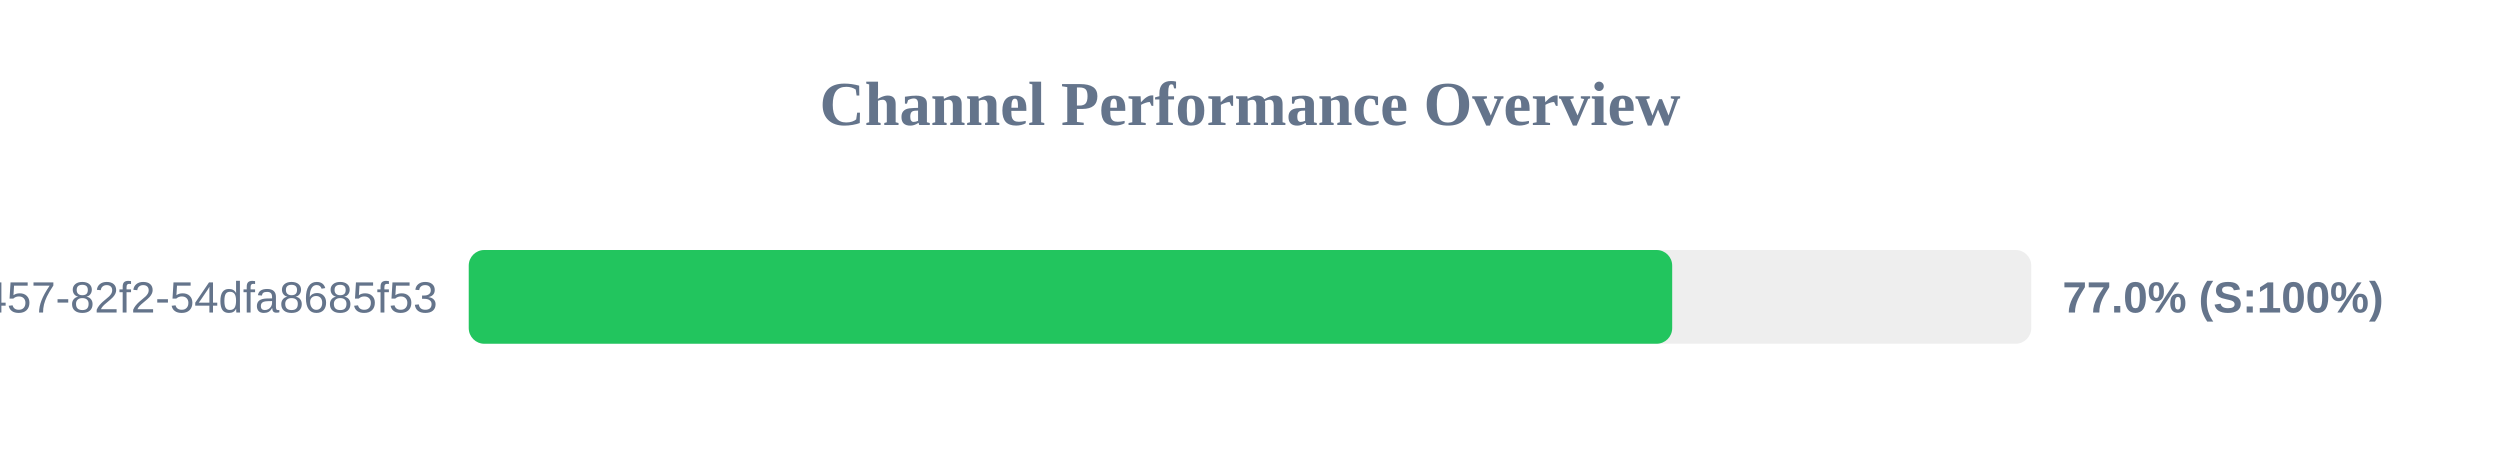
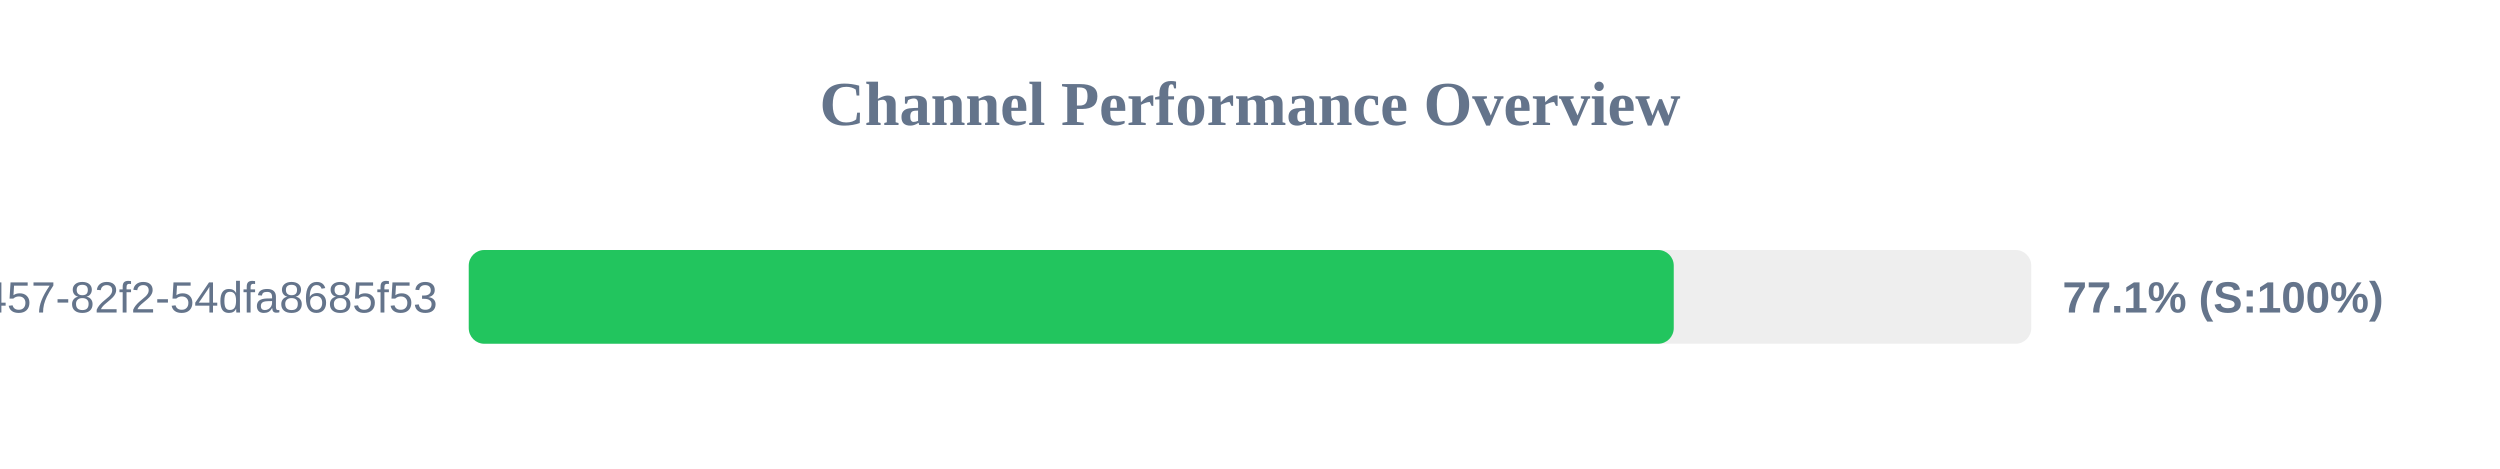
<svg xmlns="http://www.w3.org/2000/svg" width="800" height="150" version="1.1">
  <style>
        .row { font: 14px Arial; fill: #64748b; }
        .score { font: bold 14px Arial; fill: #64748b; }
    </style>
  <text x="400" y="40" text-anchor="middle" font-size="20px" font-weight="bold" fill="#64748b">Channel Performance Overview</text>
  <rect x="150" y="80" width="500" height="30" fill="#eee" rx="5" />
-   <rect x="150" y="80" width="385.1" height="30" fill="#22c55e" rx="5" />
+   <rect x="150" y="80" width="385.6" height="30" fill="#22c55e" rx="5" />
  <text x="140" y="100" text-anchor="end" class="row">?uuid=413c8b50-96bf-4457-82f2-54dfa8685f53</text>
-   <text x="660" y="100" text-anchor="start" class="score">77.0% (S:100%)</text>
+   <text x="660" y="100" text-anchor="start" class="score">77.1% (S:100%)</text>
</svg>
